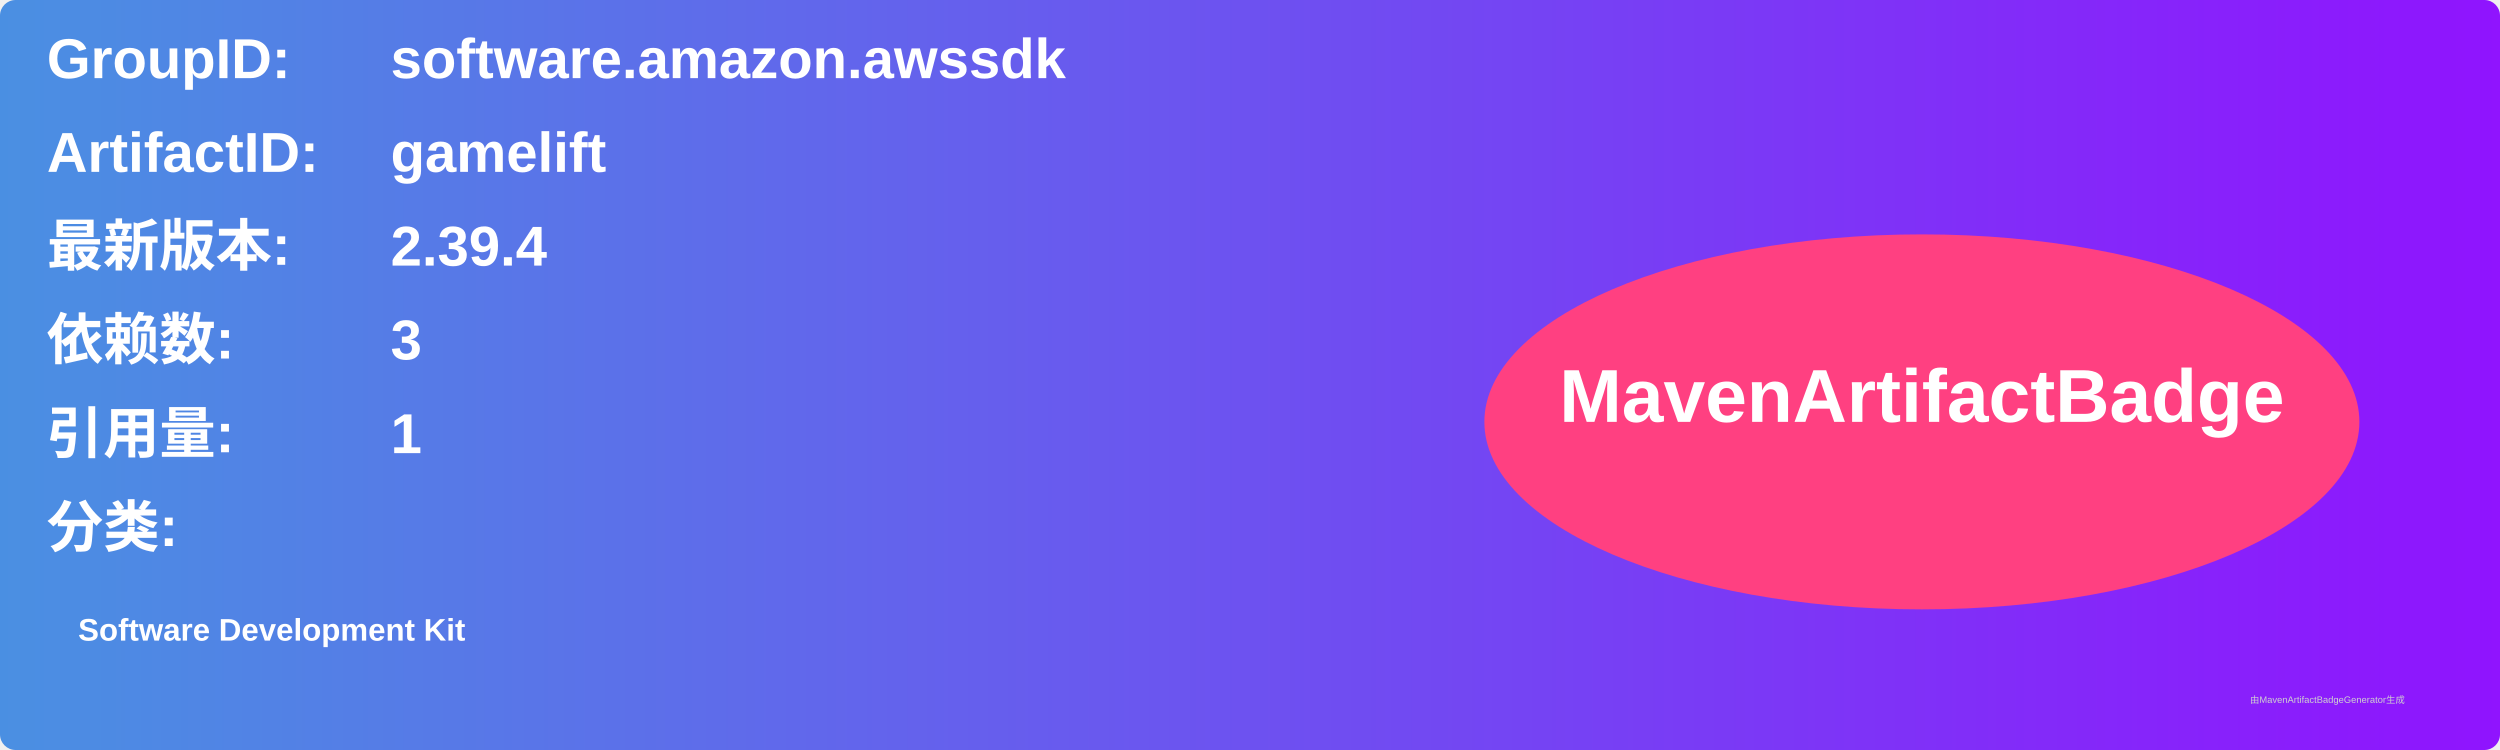
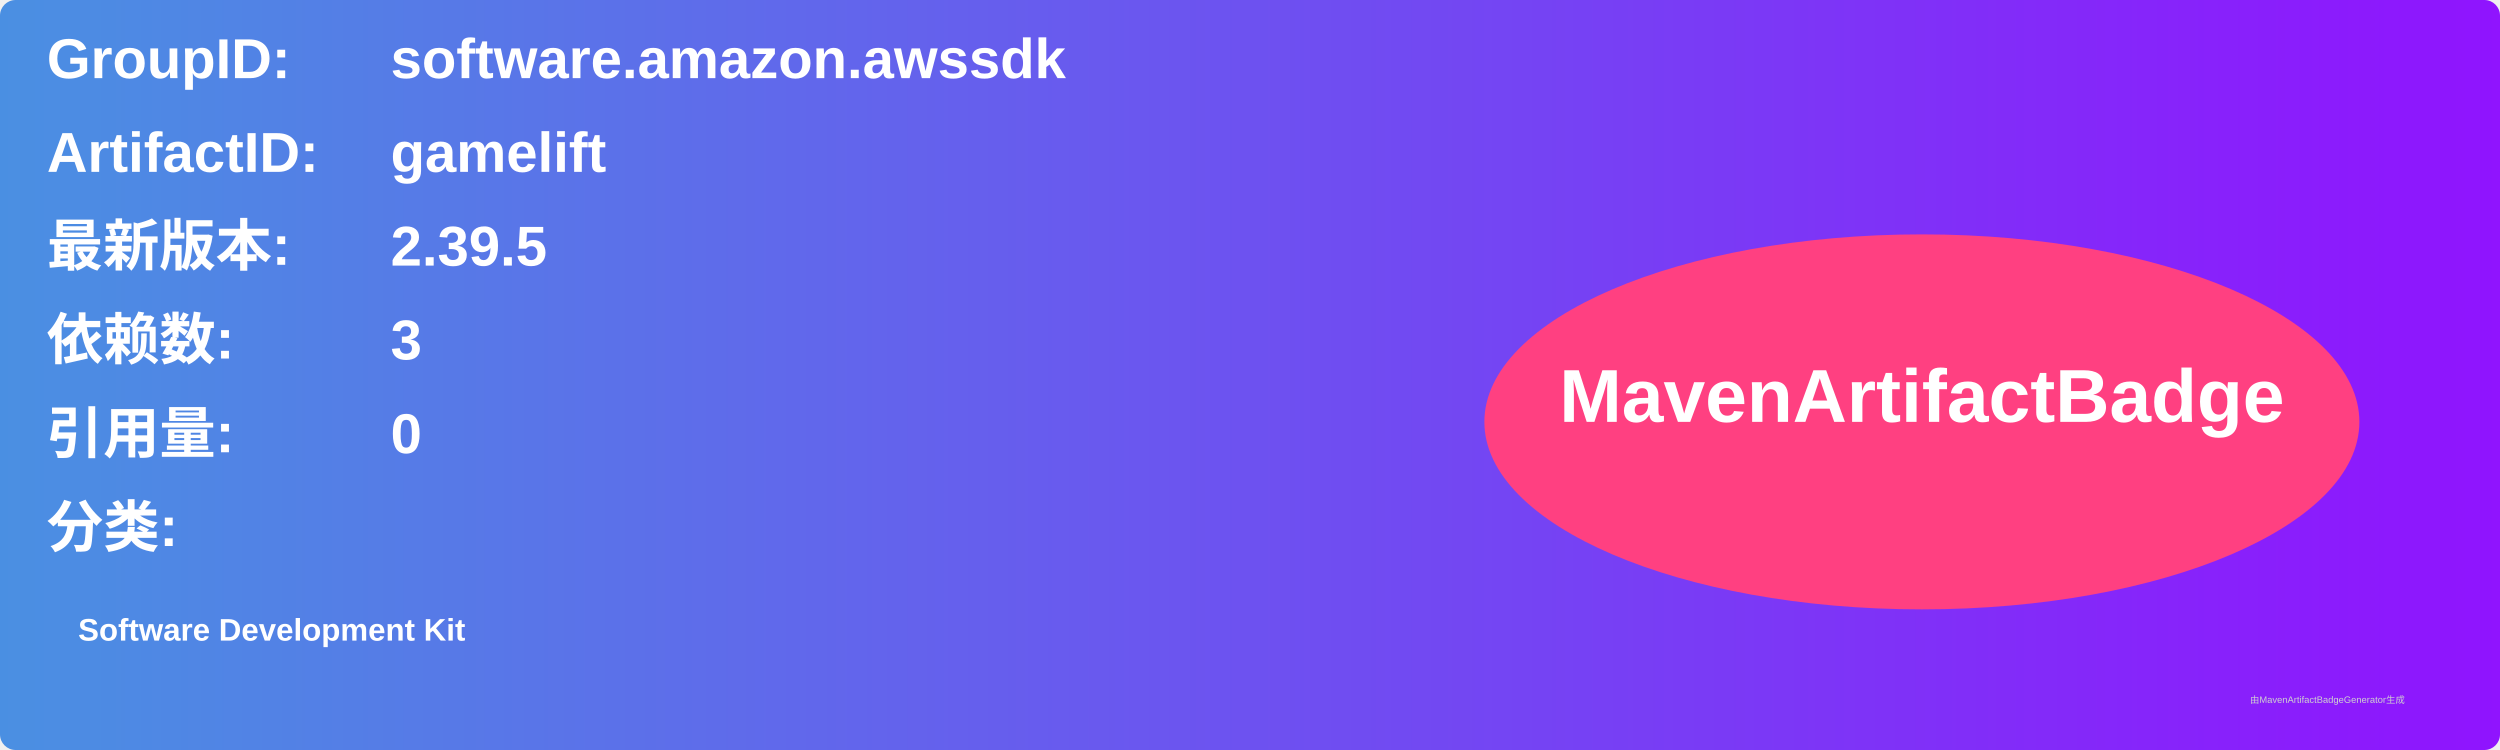
<svg xmlns="http://www.w3.org/2000/svg" width="800" height="240" viewBox="0 0 800 240">
  <linearGradient id="grad" x1="0%" y1="0%" x2="100%" y2="0%">
    <stop offset="0%" stop-color="#4a90e2" />
    <stop offset="100%" stop-color="#9013fe" />
  </linearGradient>
  <rect width="100%" height="100%" rx="5" ry="5" fill="url(#grad)" />
  <g transform="translate(15, 15)">
    <text x="0" y="10" font-family="Arial" font-size="18" fill="white" font-weight="bold" width="260">GroupID:</text>
    <text x="110" y="10" font-family="Arial" font-size="18" fill="white" font-weight="bold" width="460">software.amazon.awssdk</text>
    <text x="0" y="40" font-family="Arial" font-size="18" fill="white" font-weight="bold" width="260">ArtifactID:</text>
    <text x="110" y="40" font-family="Arial" font-size="18" fill="white" font-weight="bold" width="460">gamelift</text>
    <text x="0" y="70" font-family="Arial" font-size="18" fill="white" font-weight="bold">最新版本:</text>
    <text x="110" y="70" font-family="Arial" font-size="18" fill="white" font-weight="bold">
-       <tspan font-weight="bold">2.39.4</tspan>
+       <tspan font-weight="bold">2.39.5</tspan>
    </text>
    <text x="0" y="100" font-family="Arial" font-size="18" fill="white" font-weight="bold">依赖数: </text>
    <text x="110" y="100" font-family="Arial" font-size="18" fill="white">
      <tspan font-weight="bold">3</tspan>
    </text>
    <text x="0" y="130" font-family="Arial" font-size="18" fill="white" font-weight="bold">引用量: </text>
    <text x="110" y="130" font-family="Arial" font-size="18" fill="white">
-       <tspan font-weight="bold">1</tspan>
+       <tspan font-weight="bold">0</tspan>
    </text>
    <text x="0" y="160" font-family="Arial" font-size="18" fill="white" font-weight="bold">分类:</text>
    <text x="10" y="190" font-family="Arial" font-size="10" fill="white">
      <tspan font-weight="bold">Software Development Kit</tspan>
    </text>
    <ellipse cx="600" cy="120" rx="140" ry="60" fill="#ff4081" />
    <text x="600" y="120" text-anchor="middle" font-family="Arial" font-size="24" fill="white" font-weight="bold">MavenArtifactBadge</text>
  </g>
  <text x="720" y="225" font-family="Arial" font-size="3" fill="#d0d0d0">由MavenArtifactBadgeGenerator生成</text>
</svg>
